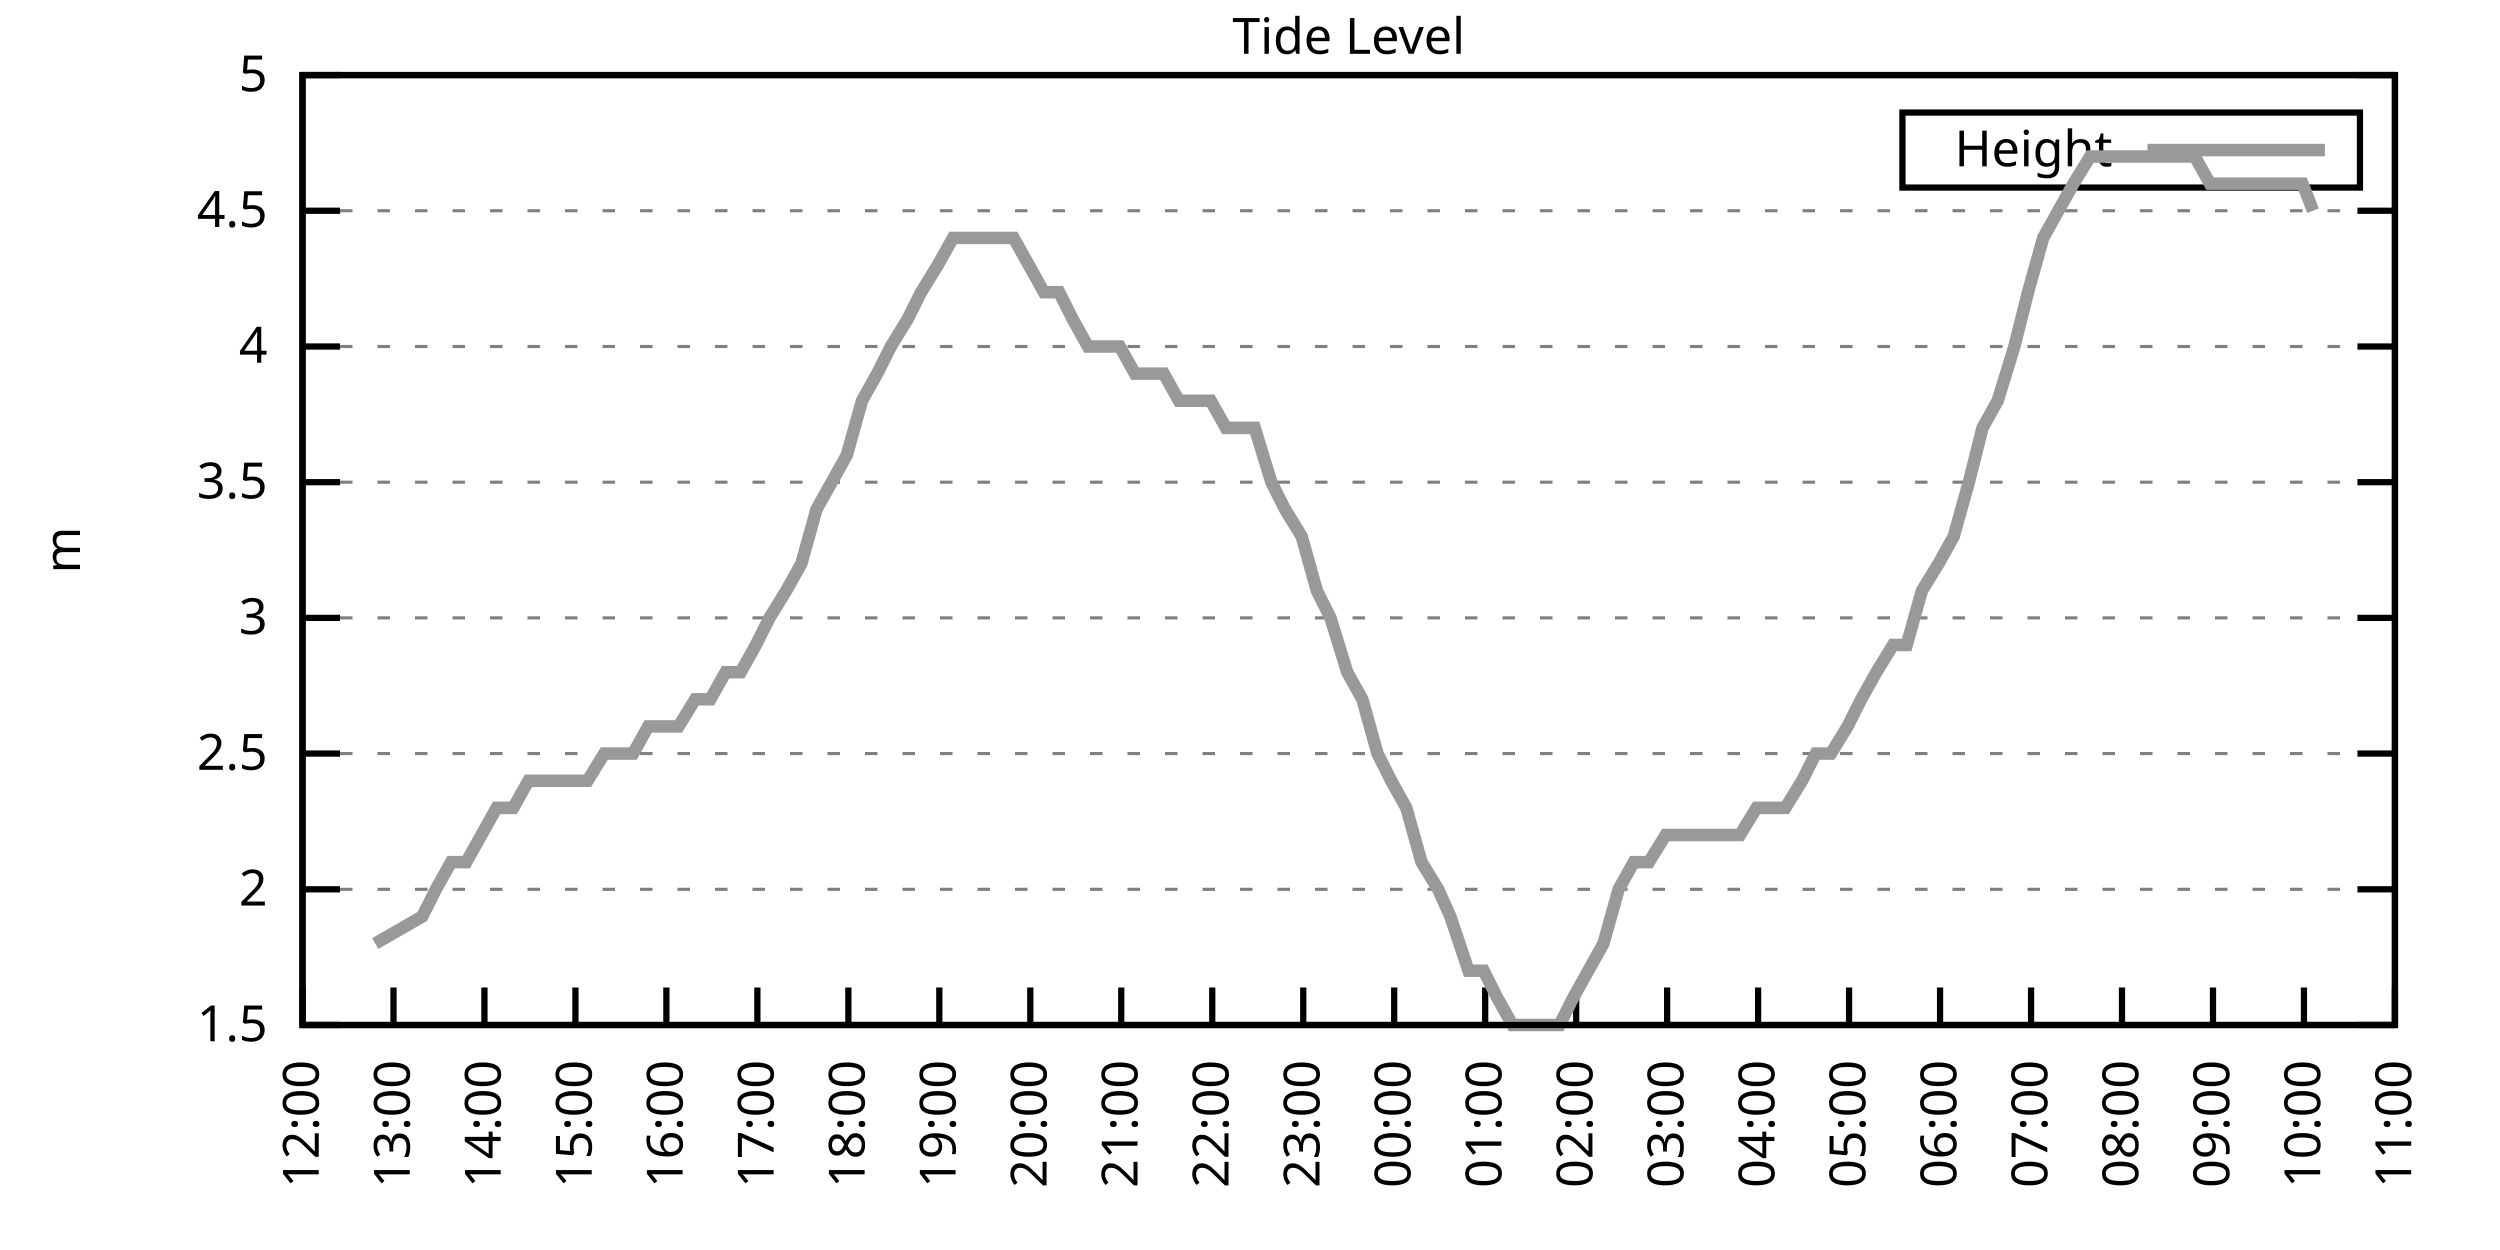
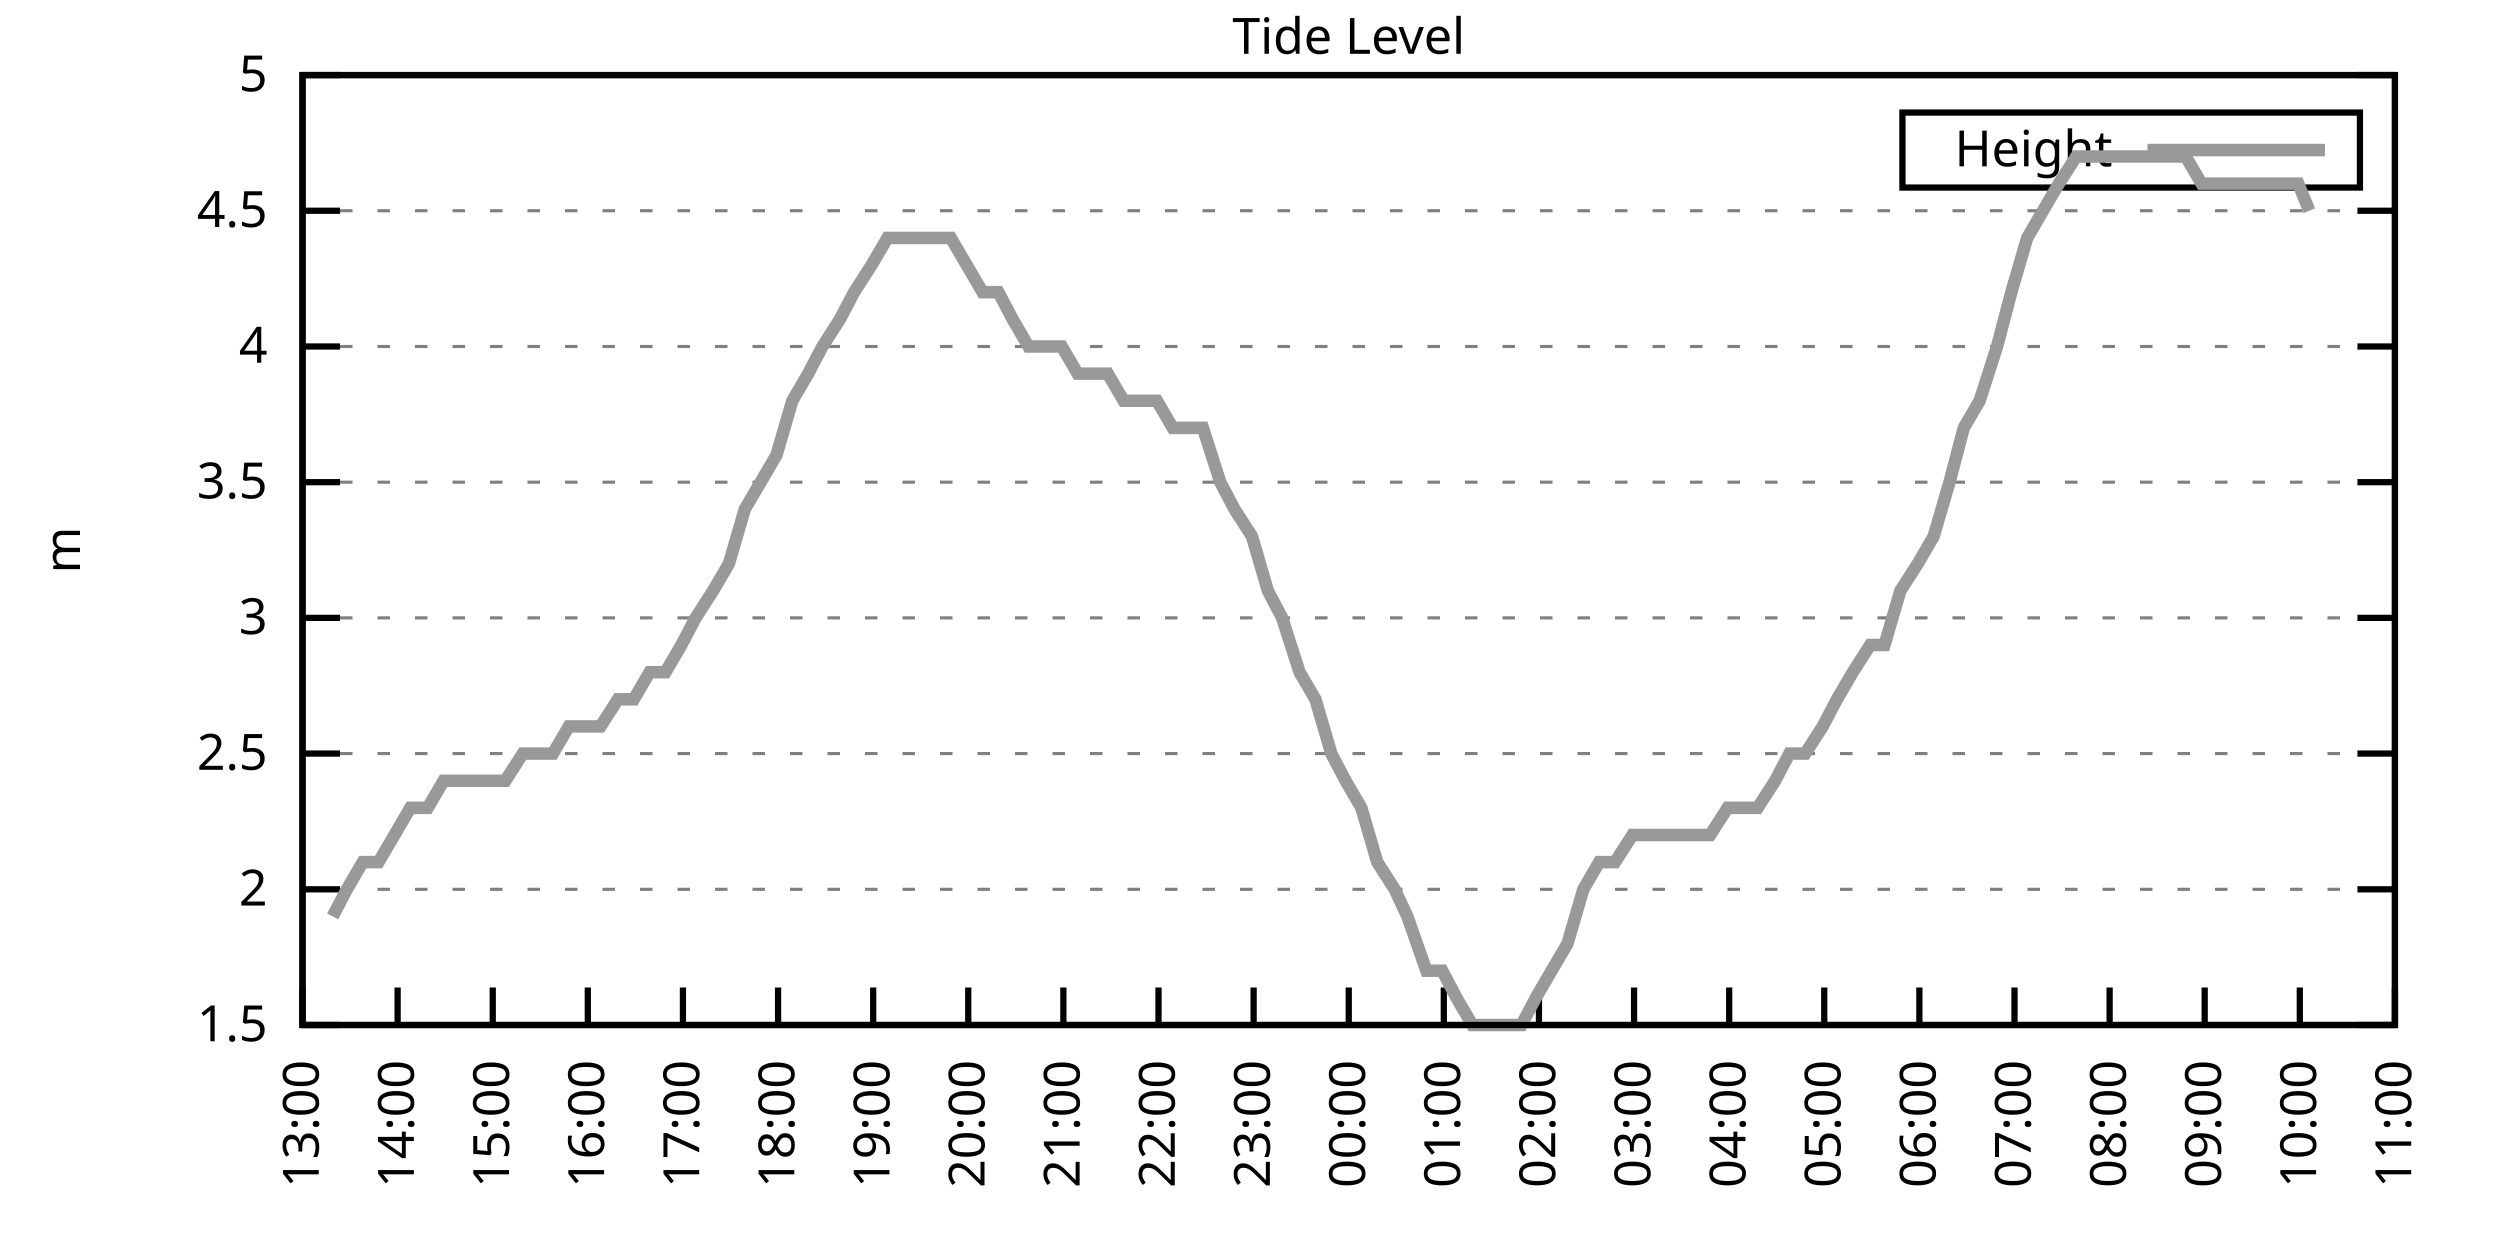
<svg xmlns="http://www.w3.org/2000/svg" xmlns:xlink="http://www.w3.org/1999/xlink" width="400" height="200" viewBox="0 0 400 200">
  <g id="gnuplot_canvas">
    <rect x="0" y="0" width="400" height="200" fill="none" />
    <defs>
      <circle id="gpDot" r="0.5" stroke-width="0.5" stroke="currentColor" />
      <path id="gpPt0" stroke-width="0.333" stroke="currentColor" d="M-1,0 h2 M0,-1 v2" />
      <path id="gpPt1" stroke-width="0.333" stroke="currentColor" d="M-1,-1 L1,1 M1,-1 L-1,1" />
      <path id="gpPt2" stroke-width="0.333" stroke="currentColor" d="M-1,0 L1,0 M0,-1 L0,1 M-1,-1 L1,1 M-1,1 L1,-1" />
      <rect id="gpPt3" stroke-width="0.333" stroke="currentColor" x="-1" y="-1" width="2" height="2" />
      <rect id="gpPt4" stroke-width="0.333" stroke="currentColor" fill="currentColor" x="-1" y="-1" width="2" height="2" />
      <circle id="gpPt5" stroke-width="0.333" stroke="currentColor" cx="0" cy="0" r="1" />
      <use xlink:href="#gpPt5" id="gpPt6" fill="currentColor" stroke="none" />
      <path id="gpPt7" stroke-width="0.333" stroke="currentColor" d="M0,-1.33 L-1.33,0.67 L1.33,0.67 z" />
      <use xlink:href="#gpPt7" id="gpPt8" fill="currentColor" stroke="none" />
      <use xlink:href="#gpPt7" id="gpPt9" stroke="currentColor" transform="rotate(180)" />
      <use xlink:href="#gpPt9" id="gpPt10" fill="currentColor" stroke="none" />
      <use xlink:href="#gpPt3" id="gpPt11" stroke="currentColor" transform="rotate(45)" />
      <use xlink:href="#gpPt11" id="gpPt12" fill="currentColor" stroke="none" />
      <path id="gpPt13" stroke-width="0.333" stroke="currentColor" d="M0,1.330 L1.265,0.411 L0.782,-1.067 L-0.782,-1.076 L-1.265,0.411 z" />
      <use xlink:href="#gpPt13" id="gpPt14" fill="currentColor" stroke="none" />
      <filter id="textbox" filterUnits="objectBoundingBox" x="0" y="0" height="1" width="1">
        <feFlood flood-color="white" flood-opacity="1" result="bgnd" />
        <feComposite in="SourceGraphic" in2="bgnd" operator="atop" />
      </filter>
      <filter id="greybox" filterUnits="objectBoundingBox" x="0" y="0" height="1" width="1">
        <feFlood flood-color="lightgrey" flood-opacity="1" result="grey" />
        <feComposite in="SourceGraphic" in2="grey" operator="atop" />
      </filter>
    </defs>
    <g fill="none" color="white" stroke="currentColor" stroke-width="1.00" stroke-linecap="butt" stroke-linejoin="miter">
</g>
    <g fill="none" color="black" stroke="currentColor" stroke-width="1.00" stroke-linecap="butt" stroke-linejoin="miter">
      <g stroke="none" shape-rendering="crispEdges">
        <polygon fill="rgb(255, 255, 255)" points="48.40,164.00 383.18,164.00 383.18,12.02 48.40,12.02 " />
      </g>
    </g>
    <g fill="none" color="black" stroke="currentColor" stroke-width="1.00" stroke-linecap="butt" stroke-linejoin="miter">
</g>
    <g fill="none" color="black" stroke="black" stroke-width="0.50" stroke-linecap="butt" stroke-linejoin="miter">
</g>
    <g fill="none" color="gray" stroke="currentColor" stroke-width="0.50" stroke-linecap="butt" stroke-linejoin="miter">
      <path stroke="gray" stroke-dasharray="2,4" class="gridline" d="M48.40,164.00 L383.19,164.00  " />
    </g>
    <g fill="none" color="gray" stroke="gray" stroke-width="1.00" stroke-linecap="butt" stroke-linejoin="miter">
</g>
    <g fill="none" color="black" stroke="currentColor" stroke-width="1.00" stroke-linecap="butt" stroke-linejoin="miter">
      <path stroke="black" d="M48.40,164.00 L54.40,164.00 M383.19,164.00 L377.19,164.00  " />
      <g transform="translate(42.80,166.60)" stroke="none" fill="black" font-family="Sans" font-size="8.00" text-anchor="end">
        <text>
          <tspan font-family="Sans"> 1.5</tspan>
        </text>
      </g>
    </g>
    <g fill="none" color="black" stroke="currentColor" stroke-width="1.00" stroke-linecap="butt" stroke-linejoin="miter">
</g>
    <g fill="none" color="black" stroke="black" stroke-width="0.50" stroke-linecap="butt" stroke-linejoin="miter">
</g>
    <g fill="none" color="gray" stroke="currentColor" stroke-width="0.50" stroke-linecap="butt" stroke-linejoin="miter">
      <path stroke="gray" stroke-dasharray="2,4" class="gridline" d="M48.40,142.29 L383.19,142.29  " />
    </g>
    <g fill="none" color="gray" stroke="gray" stroke-width="1.00" stroke-linecap="butt" stroke-linejoin="miter">
</g>
    <g fill="none" color="black" stroke="currentColor" stroke-width="1.00" stroke-linecap="butt" stroke-linejoin="miter">
      <path stroke="black" d="M48.40,142.29 L54.40,142.29 M383.19,142.29 L377.19,142.29  " />
      <g transform="translate(42.80,144.89)" stroke="none" fill="black" font-family="Sans" font-size="8.00" text-anchor="end">
        <text>
          <tspan font-family="Sans"> 2</tspan>
        </text>
      </g>
    </g>
    <g fill="none" color="black" stroke="currentColor" stroke-width="1.00" stroke-linecap="butt" stroke-linejoin="miter">
</g>
    <g fill="none" color="black" stroke="black" stroke-width="0.50" stroke-linecap="butt" stroke-linejoin="miter">
</g>
    <g fill="none" color="gray" stroke="currentColor" stroke-width="0.50" stroke-linecap="butt" stroke-linejoin="miter">
      <path stroke="gray" stroke-dasharray="2,4" class="gridline" d="M48.40,120.57 L383.19,120.57  " />
    </g>
    <g fill="none" color="gray" stroke="gray" stroke-width="1.00" stroke-linecap="butt" stroke-linejoin="miter">
</g>
    <g fill="none" color="black" stroke="currentColor" stroke-width="1.00" stroke-linecap="butt" stroke-linejoin="miter">
      <path stroke="black" d="M48.40,120.57 L54.40,120.57 M383.19,120.57 L377.19,120.57  " />
      <g transform="translate(42.80,123.17)" stroke="none" fill="black" font-family="Sans" font-size="8.00" text-anchor="end">
        <text>
          <tspan font-family="Sans"> 2.5</tspan>
        </text>
      </g>
    </g>
    <g fill="none" color="black" stroke="currentColor" stroke-width="1.00" stroke-linecap="butt" stroke-linejoin="miter">
</g>
    <g fill="none" color="black" stroke="black" stroke-width="0.50" stroke-linecap="butt" stroke-linejoin="miter">
</g>
    <g fill="none" color="gray" stroke="currentColor" stroke-width="0.50" stroke-linecap="butt" stroke-linejoin="miter">
      <path stroke="gray" stroke-dasharray="2,4" class="gridline" d="M48.40,98.86 L383.19,98.86  " />
    </g>
    <g fill="none" color="gray" stroke="gray" stroke-width="1.00" stroke-linecap="butt" stroke-linejoin="miter">
</g>
    <g fill="none" color="black" stroke="currentColor" stroke-width="1.00" stroke-linecap="butt" stroke-linejoin="miter">
      <path stroke="black" d="M48.40,98.86 L54.40,98.86 M383.19,98.86 L377.19,98.86  " />
      <g transform="translate(42.80,101.46)" stroke="none" fill="black" font-family="Sans" font-size="8.00" text-anchor="end">
        <text>
          <tspan font-family="Sans"> 3</tspan>
        </text>
      </g>
    </g>
    <g fill="none" color="black" stroke="currentColor" stroke-width="1.00" stroke-linecap="butt" stroke-linejoin="miter">
</g>
    <g fill="none" color="black" stroke="black" stroke-width="0.50" stroke-linecap="butt" stroke-linejoin="miter">
</g>
    <g fill="none" color="gray" stroke="currentColor" stroke-width="0.50" stroke-linecap="butt" stroke-linejoin="miter">
      <path stroke="gray" stroke-dasharray="2,4" class="gridline" d="M48.40,77.15 L383.19,77.15  " />
    </g>
    <g fill="none" color="gray" stroke="gray" stroke-width="1.00" stroke-linecap="butt" stroke-linejoin="miter">
</g>
    <g fill="none" color="black" stroke="currentColor" stroke-width="1.00" stroke-linecap="butt" stroke-linejoin="miter">
      <path stroke="black" d="M48.40,77.15 L54.40,77.15 M383.19,77.15 L377.19,77.15  " />
      <g transform="translate(42.80,79.75)" stroke="none" fill="black" font-family="Sans" font-size="8.00" text-anchor="end">
        <text>
          <tspan font-family="Sans"> 3.5</tspan>
        </text>
      </g>
    </g>
    <g fill="none" color="black" stroke="currentColor" stroke-width="1.00" stroke-linecap="butt" stroke-linejoin="miter">
</g>
    <g fill="none" color="black" stroke="black" stroke-width="0.50" stroke-linecap="butt" stroke-linejoin="miter">
</g>
    <g fill="none" color="gray" stroke="currentColor" stroke-width="0.50" stroke-linecap="butt" stroke-linejoin="miter">
      <path stroke="gray" stroke-dasharray="2,4" class="gridline" d="M48.40,55.44 L383.19,55.44  " />
    </g>
    <g fill="none" color="gray" stroke="gray" stroke-width="1.00" stroke-linecap="butt" stroke-linejoin="miter">
</g>
    <g fill="none" color="black" stroke="currentColor" stroke-width="1.00" stroke-linecap="butt" stroke-linejoin="miter">
      <path stroke="black" d="M48.40,55.44 L54.40,55.44 M383.19,55.44 L377.19,55.44  " />
      <g transform="translate(42.80,58.04)" stroke="none" fill="black" font-family="Sans" font-size="8.00" text-anchor="end">
        <text>
          <tspan font-family="Sans"> 4</tspan>
        </text>
      </g>
    </g>
    <g fill="none" color="black" stroke="currentColor" stroke-width="1.00" stroke-linecap="butt" stroke-linejoin="miter">
</g>
    <g fill="none" color="black" stroke="black" stroke-width="0.50" stroke-linecap="butt" stroke-linejoin="miter">
</g>
    <g fill="none" color="gray" stroke="currentColor" stroke-width="0.50" stroke-linecap="butt" stroke-linejoin="miter">
      <path stroke="gray" stroke-dasharray="2,4" class="gridline" d="M48.40,33.72 L383.19,33.72  " />
    </g>
    <g fill="none" color="gray" stroke="gray" stroke-width="1.00" stroke-linecap="butt" stroke-linejoin="miter">
</g>
    <g fill="none" color="black" stroke="currentColor" stroke-width="1.00" stroke-linecap="butt" stroke-linejoin="miter">
      <path stroke="black" d="M48.40,33.72 L54.40,33.72 M383.19,33.72 L377.19,33.72  " />
      <g transform="translate(42.80,36.32)" stroke="none" fill="black" font-family="Sans" font-size="8.00" text-anchor="end">
        <text>
          <tspan font-family="Sans"> 4.5</tspan>
        </text>
      </g>
    </g>
    <g fill="none" color="black" stroke="currentColor" stroke-width="1.00" stroke-linecap="butt" stroke-linejoin="miter">
</g>
    <g fill="none" color="black" stroke="black" stroke-width="0.50" stroke-linecap="butt" stroke-linejoin="miter">
</g>
    <g fill="none" color="gray" stroke="currentColor" stroke-width="0.50" stroke-linecap="butt" stroke-linejoin="miter">
      <path stroke="gray" stroke-dasharray="2,4" class="gridline" d="M48.40,12.01 L383.19,12.01  " />
    </g>
    <g fill="none" color="gray" stroke="gray" stroke-width="1.00" stroke-linecap="butt" stroke-linejoin="miter">
</g>
    <g fill="none" color="black" stroke="currentColor" stroke-width="1.00" stroke-linecap="butt" stroke-linejoin="miter">
      <path stroke="black" d="M48.40,12.01 L54.40,12.01 M383.19,12.01 L377.19,12.01  " />
      <g transform="translate(42.80,14.61)" stroke="none" fill="black" font-family="Sans" font-size="8.00" text-anchor="end">
        <text>
          <tspan font-family="Sans"> 5</tspan>
        </text>
      </g>
    </g>
    <g fill="none" color="black" stroke="currentColor" stroke-width="1.00" stroke-linecap="butt" stroke-linejoin="miter">
      <path stroke="black" d="M48.40,164.00 L48.40,158.00  " />
      <g transform="translate(51.00,169.60) rotate(270.00)" stroke="none" fill="black" font-family="Sans" font-size="8.00" text-anchor="end">
        <text>
-           <tspan font-family="Sans">12:00</tspan>
-         </text>
-       </g>
-     </g>
-     <g fill="none" color="black" stroke="currentColor" stroke-width="1.00" stroke-linecap="butt" stroke-linejoin="miter">
-       <path stroke="black" d="M62.96,164.00 L62.96,158.00  " />
-       <g transform="translate(65.56,169.60) rotate(270.00)" stroke="none" fill="black" font-family="Sans" font-size="8.00" text-anchor="end">
-         <text>
          <tspan font-family="Sans">13:00</tspan>
        </text>
      </g>
    </g>
    <g fill="none" color="black" stroke="currentColor" stroke-width="1.00" stroke-linecap="butt" stroke-linejoin="miter">
-       <path stroke="black" d="M77.51,164.00 L77.51,158.00  " />
-       <g transform="translate(80.11,169.60) rotate(270.00)" stroke="none" fill="black" font-family="Sans" font-size="8.00" text-anchor="end">
+       <path stroke="black" d="M63.62,164.00 L63.62,158.00  " />
+       <g transform="translate(66.22,169.60) rotate(270.00)" stroke="none" fill="black" font-family="Sans" font-size="8.00" text-anchor="end">
        <text>
          <tspan font-family="Sans">14:00</tspan>
        </text>
      </g>
    </g>
    <g fill="none" color="black" stroke="currentColor" stroke-width="1.00" stroke-linecap="butt" stroke-linejoin="miter">
-       <path stroke="black" d="M92.07,164.00 L92.07,158.00  " />
-       <g transform="translate(94.67,169.60) rotate(270.00)" stroke="none" fill="black" font-family="Sans" font-size="8.00" text-anchor="end">
+       <path stroke="black" d="M78.84,164.00 L78.84,158.00  " />
+       <g transform="translate(81.44,169.60) rotate(270.00)" stroke="none" fill="black" font-family="Sans" font-size="8.00" text-anchor="end">
        <text>
          <tspan font-family="Sans">15:00</tspan>
        </text>
      </g>
    </g>
    <g fill="none" color="black" stroke="currentColor" stroke-width="1.00" stroke-linecap="butt" stroke-linejoin="miter">
-       <path stroke="black" d="M106.62,164.00 L106.62,158.00  " />
-       <g transform="translate(109.22,169.60) rotate(270.00)" stroke="none" fill="black" font-family="Sans" font-size="8.00" text-anchor="end">
+       <path stroke="black" d="M94.05,164.00 L94.05,158.00  " />
+       <g transform="translate(96.65,169.60) rotate(270.00)" stroke="none" fill="black" font-family="Sans" font-size="8.00" text-anchor="end">
        <text>
          <tspan font-family="Sans">16:00</tspan>
        </text>
      </g>
    </g>
    <g fill="none" color="black" stroke="currentColor" stroke-width="1.00" stroke-linecap="butt" stroke-linejoin="miter">
-       <path stroke="black" d="M121.18,164.00 L121.18,158.00  " />
-       <g transform="translate(123.78,169.60) rotate(270.00)" stroke="none" fill="black" font-family="Sans" font-size="8.00" text-anchor="end">
+       <path stroke="black" d="M109.27,164.00 L109.27,158.00  " />
+       <g transform="translate(111.87,169.60) rotate(270.00)" stroke="none" fill="black" font-family="Sans" font-size="8.00" text-anchor="end">
        <text>
          <tspan font-family="Sans">17:00</tspan>
        </text>
      </g>
    </g>
    <g fill="none" color="black" stroke="currentColor" stroke-width="1.00" stroke-linecap="butt" stroke-linejoin="miter">
-       <path stroke="black" d="M135.74,164.00 L135.74,158.00  " />
-       <g transform="translate(138.34,169.60) rotate(270.00)" stroke="none" fill="black" font-family="Sans" font-size="8.00" text-anchor="end">
+       <path stroke="black" d="M124.49,164.00 L124.49,158.00  " />
+       <g transform="translate(127.09,169.60) rotate(270.00)" stroke="none" fill="black" font-family="Sans" font-size="8.00" text-anchor="end">
        <text>
          <tspan font-family="Sans">18:00</tspan>
        </text>
      </g>
    </g>
    <g fill="none" color="black" stroke="currentColor" stroke-width="1.00" stroke-linecap="butt" stroke-linejoin="miter">
-       <path stroke="black" d="M150.29,164.00 L150.29,158.00  " />
-       <g transform="translate(152.89,169.60) rotate(270.00)" stroke="none" fill="black" font-family="Sans" font-size="8.00" text-anchor="end">
+       <path stroke="black" d="M139.71,164.00 L139.71,158.00  " />
+       <g transform="translate(142.31,169.60) rotate(270.00)" stroke="none" fill="black" font-family="Sans" font-size="8.00" text-anchor="end">
        <text>
          <tspan font-family="Sans">19:00</tspan>
        </text>
      </g>
    </g>
    <g fill="none" color="black" stroke="currentColor" stroke-width="1.00" stroke-linecap="butt" stroke-linejoin="miter">
-       <path stroke="black" d="M164.85,164.00 L164.85,158.00  " />
-       <g transform="translate(167.45,169.60) rotate(270.00)" stroke="none" fill="black" font-family="Sans" font-size="8.00" text-anchor="end">
+       <path stroke="black" d="M154.92,164.00 L154.92,158.00  " />
+       <g transform="translate(157.52,169.60) rotate(270.00)" stroke="none" fill="black" font-family="Sans" font-size="8.00" text-anchor="end">
        <text>
          <tspan font-family="Sans">20:00</tspan>
        </text>
      </g>
    </g>
    <g fill="none" color="black" stroke="currentColor" stroke-width="1.00" stroke-linecap="butt" stroke-linejoin="miter">
-       <path stroke="black" d="M179.40,164.00 L179.40,158.00  " />
-       <g transform="translate(182.00,169.60) rotate(270.00)" stroke="none" fill="black" font-family="Sans" font-size="8.00" text-anchor="end">
+       <path stroke="black" d="M170.14,164.00 L170.14,158.00  " />
+       <g transform="translate(172.74,169.60) rotate(270.00)" stroke="none" fill="black" font-family="Sans" font-size="8.00" text-anchor="end">
        <text>
          <tspan font-family="Sans">21:00</tspan>
        </text>
      </g>
    </g>
    <g fill="none" color="black" stroke="currentColor" stroke-width="1.00" stroke-linecap="butt" stroke-linejoin="miter">
-       <path stroke="black" d="M193.96,164.00 L193.96,158.00  " />
-       <g transform="translate(196.56,169.60) rotate(270.00)" stroke="none" fill="black" font-family="Sans" font-size="8.00" text-anchor="end">
+       <path stroke="black" d="M185.36,164.00 L185.36,158.00  " />
+       <g transform="translate(187.96,169.60) rotate(270.00)" stroke="none" fill="black" font-family="Sans" font-size="8.00" text-anchor="end">
        <text>
          <tspan font-family="Sans">22:00</tspan>
        </text>
      </g>
    </g>
    <g fill="none" color="black" stroke="currentColor" stroke-width="1.00" stroke-linecap="butt" stroke-linejoin="miter">
-       <path stroke="black" d="M208.52,164.00 L208.52,158.00  " />
-       <g transform="translate(211.12,169.60) rotate(270.00)" stroke="none" fill="black" font-family="Sans" font-size="8.00" text-anchor="end">
+       <path stroke="black" d="M200.58,164.00 L200.58,158.00  " />
+       <g transform="translate(203.18,169.60) rotate(270.00)" stroke="none" fill="black" font-family="Sans" font-size="8.00" text-anchor="end">
        <text>
          <tspan font-family="Sans">23:00</tspan>
        </text>
      </g>
    </g>
    <g fill="none" color="black" stroke="currentColor" stroke-width="1.00" stroke-linecap="butt" stroke-linejoin="miter">
-       <path stroke="black" d="M223.07,164.00 L223.07,158.00  " />
-       <g transform="translate(225.67,169.60) rotate(270.00)" stroke="none" fill="black" font-family="Sans" font-size="8.00" text-anchor="end">
+       <path stroke="black" d="M215.80,164.00 L215.80,158.00  " />
+       <g transform="translate(218.40,169.60) rotate(270.00)" stroke="none" fill="black" font-family="Sans" font-size="8.00" text-anchor="end">
        <text>
          <tspan font-family="Sans">00:00</tspan>
        </text>
      </g>
    </g>
    <g fill="none" color="black" stroke="currentColor" stroke-width="1.00" stroke-linecap="butt" stroke-linejoin="miter">
-       <path stroke="black" d="M237.63,164.00 L237.63,158.00  " />
-       <g transform="translate(240.23,169.60) rotate(270.00)" stroke="none" fill="black" font-family="Sans" font-size="8.00" text-anchor="end">
+       <path stroke="black" d="M231.01,164.00 L231.01,158.00  " />
+       <g transform="translate(233.61,169.60) rotate(270.00)" stroke="none" fill="black" font-family="Sans" font-size="8.00" text-anchor="end">
        <text>
          <tspan font-family="Sans">01:00</tspan>
        </text>
      </g>
    </g>
    <g fill="none" color="black" stroke="currentColor" stroke-width="1.00" stroke-linecap="butt" stroke-linejoin="miter">
-       <path stroke="black" d="M252.19,164.00 L252.19,158.00  " />
-       <g transform="translate(254.79,169.60) rotate(270.00)" stroke="none" fill="black" font-family="Sans" font-size="8.00" text-anchor="end">
+       <path stroke="black" d="M246.23,164.00 L246.23,158.00  " />
+       <g transform="translate(248.83,169.60) rotate(270.00)" stroke="none" fill="black" font-family="Sans" font-size="8.00" text-anchor="end">
        <text>
          <tspan font-family="Sans">02:00</tspan>
        </text>
      </g>
    </g>
    <g fill="none" color="black" stroke="currentColor" stroke-width="1.00" stroke-linecap="butt" stroke-linejoin="miter">
-       <path stroke="black" d="M266.74,164.00 L266.74,158.00  " />
-       <g transform="translate(269.34,169.60) rotate(270.00)" stroke="none" fill="black" font-family="Sans" font-size="8.00" text-anchor="end">
+       <path stroke="black" d="M261.45,164.00 L261.45,158.00  " />
+       <g transform="translate(264.05,169.60) rotate(270.00)" stroke="none" fill="black" font-family="Sans" font-size="8.00" text-anchor="end">
        <text>
          <tspan font-family="Sans">03:00</tspan>
        </text>
      </g>
    </g>
    <g fill="none" color="black" stroke="currentColor" stroke-width="1.00" stroke-linecap="butt" stroke-linejoin="miter">
-       <path stroke="black" d="M281.30,164.00 L281.30,158.00  " />
-       <g transform="translate(283.90,169.60) rotate(270.00)" stroke="none" fill="black" font-family="Sans" font-size="8.00" text-anchor="end">
+       <path stroke="black" d="M276.67,164.00 L276.67,158.00  " />
+       <g transform="translate(279.27,169.60) rotate(270.00)" stroke="none" fill="black" font-family="Sans" font-size="8.00" text-anchor="end">
        <text>
          <tspan font-family="Sans">04:00</tspan>
        </text>
      </g>
    </g>
    <g fill="none" color="black" stroke="currentColor" stroke-width="1.00" stroke-linecap="butt" stroke-linejoin="miter">
-       <path stroke="black" d="M295.85,164.00 L295.85,158.00  " />
-       <g transform="translate(298.45,169.60) rotate(270.00)" stroke="none" fill="black" font-family="Sans" font-size="8.00" text-anchor="end">
+       <path stroke="black" d="M291.88,164.00 L291.88,158.00  " />
+       <g transform="translate(294.48,169.60) rotate(270.00)" stroke="none" fill="black" font-family="Sans" font-size="8.00" text-anchor="end">
        <text>
          <tspan font-family="Sans">05:00</tspan>
        </text>
      </g>
    </g>
    <g fill="none" color="black" stroke="currentColor" stroke-width="1.00" stroke-linecap="butt" stroke-linejoin="miter">
-       <path stroke="black" d="M310.41,164.00 L310.41,158.00  " />
-       <g transform="translate(313.01,169.60) rotate(270.00)" stroke="none" fill="black" font-family="Sans" font-size="8.00" text-anchor="end">
+       <path stroke="black" d="M307.10,164.00 L307.10,158.00  " />
+       <g transform="translate(309.70,169.60) rotate(270.00)" stroke="none" fill="black" font-family="Sans" font-size="8.00" text-anchor="end">
        <text>
          <tspan font-family="Sans">06:00</tspan>
        </text>
      </g>
    </g>
    <g fill="none" color="black" stroke="currentColor" stroke-width="1.00" stroke-linecap="butt" stroke-linejoin="miter">
-       <path stroke="black" d="M324.97,164.00 L324.97,158.00  " />
-       <g transform="translate(327.57,169.60) rotate(270.00)" stroke="none" fill="black" font-family="Sans" font-size="8.00" text-anchor="end">
+       <path stroke="black" d="M322.32,164.00 L322.32,158.00  " />
+       <g transform="translate(324.92,169.60) rotate(270.00)" stroke="none" fill="black" font-family="Sans" font-size="8.00" text-anchor="end">
        <text>
          <tspan font-family="Sans">07:00</tspan>
        </text>
      </g>
    </g>
    <g fill="none" color="black" stroke="currentColor" stroke-width="1.00" stroke-linecap="butt" stroke-linejoin="miter">
-       <path stroke="black" d="M339.52,164.00 L339.52,158.00  " />
-       <g transform="translate(342.12,169.60) rotate(270.00)" stroke="none" fill="black" font-family="Sans" font-size="8.00" text-anchor="end">
+       <path stroke="black" d="M337.54,164.00 L337.54,158.00  " />
+       <g transform="translate(340.14,169.60) rotate(270.00)" stroke="none" fill="black" font-family="Sans" font-size="8.00" text-anchor="end">
        <text>
          <tspan font-family="Sans">08:00</tspan>
        </text>
      </g>
    </g>
    <g fill="none" color="black" stroke="currentColor" stroke-width="1.00" stroke-linecap="butt" stroke-linejoin="miter">
-       <path stroke="black" d="M354.08,164.00 L354.08,158.00  " />
-       <g transform="translate(356.68,169.60) rotate(270.00)" stroke="none" fill="black" font-family="Sans" font-size="8.00" text-anchor="end">
+       <path stroke="black" d="M352.75,164.00 L352.75,158.00  " />
+       <g transform="translate(355.35,169.60) rotate(270.00)" stroke="none" fill="black" font-family="Sans" font-size="8.00" text-anchor="end">
        <text>
          <tspan font-family="Sans">09:00</tspan>
        </text>
      </g>
    </g>
    <g fill="none" color="black" stroke="currentColor" stroke-width="1.00" stroke-linecap="butt" stroke-linejoin="miter">
-       <path stroke="black" d="M368.63,164.00 L368.63,158.00  " />
-       <g transform="translate(371.23,169.60) rotate(270.00)" stroke="none" fill="black" font-family="Sans" font-size="8.00" text-anchor="end">
+       <path stroke="black" d="M367.97,164.00 L367.97,158.00  " />
+       <g transform="translate(370.57,169.60) rotate(270.00)" stroke="none" fill="black" font-family="Sans" font-size="8.00" text-anchor="end">
        <text>
          <tspan font-family="Sans">10:00</tspan>
        </text>
      </g>
    </g>
    <g fill="none" color="black" stroke="currentColor" stroke-width="1.00" stroke-linecap="butt" stroke-linejoin="miter">
      <path stroke="black" d="M383.19,164.00 L383.19,158.00  " />
      <g transform="translate(385.79,169.60) rotate(270.00)" stroke="none" fill="black" font-family="Sans" font-size="8.00" text-anchor="end">
        <text>
          <tspan font-family="Sans">11:00</tspan>
        </text>
      </g>
    </g>
    <g fill="none" color="black" stroke="currentColor" stroke-width="1.00" stroke-linecap="butt" stroke-linejoin="miter">
</g>
    <g fill="none" color="black" stroke="currentColor" stroke-width="1.00" stroke-linecap="butt" stroke-linejoin="miter">
      <path stroke="black" d="M48.40,12.01 L48.40,164.00 L383.19,164.00 L383.19,12.01 L48.40,12.01 Z  " />
    </g>
    <g fill="none" color="black" stroke="currentColor" stroke-width="1.00" stroke-linecap="butt" stroke-linejoin="miter">
</g>
    <g fill="none" color="black" stroke="currentColor" stroke-width="1.00" stroke-linecap="butt" stroke-linejoin="miter">
      <path stroke="black" d="M304.39,30.01 L304.39,18.01 L377.59,18.01 L377.59,30.01 L304.39,30.01 Z  " />
    </g>
    <g id="Tide_level_plot_1">
      <g fill="none" color="white" stroke="black" stroke-width="2.00" stroke-linecap="butt" stroke-linejoin="miter">
</g>
      <g fill="none" color="black" stroke="currentColor" stroke-width="2.00" stroke-linecap="butt" stroke-linejoin="miter">
        <g transform="translate(337.99,26.61)" stroke="none" fill="black" font-family="Sans" font-size="8.00" text-anchor="end">
          <text>
            <tspan font-family="Sans">Height</tspan>
          </text>
        </g>
      </g>
      <g fill="none" color="black" stroke="currentColor" stroke-width="2.00" stroke-linecap="butt" stroke-linejoin="miter">
-         <path stroke="rgb(153, 153, 153)" d="M343.59,24.01 L371.99,24.01 M60.04,150.97 L67.57,146.63 L69.75,142.29 L72.17,137.94 L74.60,137.94 L77.03,133.60   L79.45,129.26 L82.12,129.26 L84.55,124.92 L86.73,124.92 L89.40,124.92 L91.83,124.92 L94.01,124.92 L96.68,120.57   L99.10,120.57 L101.29,120.57 L103.71,116.23 L106.14,116.23 L108.57,116.23 L111.23,111.89 L113.66,111.89 L116.09,107.55   L118.51,107.55 L120.94,103.20 L123.12,98.86 L125.79,94.52 L128.22,90.18 L130.64,81.49 L133.07,77.15 L135.49,72.81   L137.92,64.12 L140.35,59.78 L142.53,55.44 L145.20,51.09 L147.38,46.75 L150.05,42.41 L152.48,38.07 L154.66,38.07   L157.33,38.07 L159.75,38.07 L162.18,38.07 L164.61,42.41 L167.03,46.75 L169.46,46.75 L171.64,51.09 L174.07,55.44   L176.74,55.44 L179.16,55.44 L181.59,59.78 L183.77,59.78 L186.20,59.78 L188.62,64.12 L191.29,64.12 L193.72,64.12   L196.14,68.46 L198.33,68.46 L200.75,68.46 L203.42,77.15 L205.61,81.49 L208.27,85.83 L210.70,94.52 L212.88,98.86   L215.55,107.55 L217.98,111.89 L220.40,120.57 L222.59,124.92 L225.01,129.26 L227.44,137.94 L230.11,142.29 L232.05,146.63   L234.96,155.31 L237.39,155.31 L239.57,159.66 L242.00,164.00 L244.42,164.00 L247.09,164.00 L249.52,164.00 L251.70,159.66   L254.13,155.31 L256.55,150.97 L258.98,142.29 L261.40,137.94 L263.83,137.94 L266.50,133.60 L268.68,133.60 L271.35,133.60   L273.53,133.60 L276.20,133.60 L278.39,133.60 L281.05,129.26 L283.24,129.26 L285.66,129.26 L288.33,124.92 L290.52,120.57   L292.94,120.57 L295.61,116.23 L297.79,111.89 L300.22,107.55 L302.89,103.20 L305.07,103.20 L307.50,94.52 L310.17,90.18   L312.59,85.83 L315.02,77.15 L317.20,68.46 L319.63,64.12 L322.30,55.44 L324.48,46.75 L326.91,38.07 L329.33,33.72   L331.76,29.38 L334.43,25.04 L336.61,25.04 L339.04,25.04 L341.46,25.04 L344.13,25.04 L346.56,25.04 L348.98,25.04   L351.17,25.04 L353.59,29.38 L356.02,29.38 L358.44,29.38 L360.87,29.38 L363.30,29.38 L365.97,29.38 L368.39,29.38   L370.09,33.72  " />
+         <path stroke="rgb(153, 153, 153)" d="M343.59,24.01 L371.99,24.01 M53.22,146.63 L55.50,142.29 L58.04,137.94 L60.57,137.94 L63.11,133.60 L65.65,129.26   L68.44,129.26 L70.97,124.92 L73.26,124.92 L76.05,124.92 L78.58,124.92 L80.86,124.92 L83.65,120.57 L86.19,120.57   L88.47,120.57 L91.01,116.23 L93.55,116.23 L96.08,116.23 L98.87,111.89 L101.41,111.89 L103.94,107.55 L106.48,107.55   L109.02,103.20 L111.30,98.86 L114.09,94.52 L116.63,90.18 L119.16,81.49 L121.70,77.15 L124.24,72.81 L126.77,64.12   L129.31,59.78 L131.59,55.44 L134.38,51.09 L136.66,46.75 L139.45,42.41 L141.99,38.07 L144.27,38.07 L147.06,38.07   L149.60,38.07 L152.13,38.07 L154.67,42.41 L157.21,46.75 L159.74,46.75 L162.03,51.09 L164.56,55.44 L167.35,55.44   L169.89,55.44 L172.42,59.78 L174.71,59.78 L177.24,59.78 L179.78,64.12 L182.57,64.12 L185.11,64.12 L187.64,68.46   L189.92,68.46 L192.46,68.46 L195.25,77.15 L197.53,81.49 L200.32,85.83 L202.86,94.52 L205.14,98.86 L207.93,107.55   L210.47,111.89 L213.01,120.57 L215.29,124.92 L217.82,129.26 L220.36,137.94 L223.15,142.29 L225.18,146.63 L228.22,155.31   L230.76,155.31 L233.04,159.66 L235.58,164.00 L238.11,164.00 L240.90,164.00 L243.44,164.00 L245.72,159.66 L248.26,155.31   L250.80,150.97 L253.33,142.29 L255.87,137.94 L258.40,137.94 L261.19,133.60 L263.48,133.60 L266.27,133.60 L268.55,133.60   L271.34,133.60 L273.62,133.60 L276.41,129.26 L278.69,129.26 L281.23,129.26 L284.02,124.92 L286.30,120.57 L288.84,120.57   L291.63,116.23 L293.91,111.89 L296.45,107.55 L299.24,103.20 L301.52,103.20 L304.06,94.52 L306.85,90.18 L309.38,85.83   L311.92,77.15 L314.20,68.46 L316.74,64.12 L319.53,55.44 L321.81,46.75 L324.35,38.07 L326.88,33.72 L329.42,29.38   L332.21,25.04 L334.49,25.04 L337.03,25.04 L339.57,25.04 L342.36,25.04 L344.89,25.04 L347.43,25.04 L349.71,25.04   L352.25,29.38 L354.78,29.38 L357.32,29.38 L359.86,29.38 L362.39,29.38 L365.18,29.38 L367.72,29.38 L369.49,33.72    " />
      </g>
    </g>
    <g fill="none" color="black" stroke="currentColor" stroke-width="2.00" stroke-linecap="butt" stroke-linejoin="miter">
</g>
    <g fill="none" color="black" stroke="black" stroke-width="1.00" stroke-linecap="butt" stroke-linejoin="miter">
</g>
    <g fill="none" color="black" stroke="currentColor" stroke-width="1.00" stroke-linecap="butt" stroke-linejoin="miter">
      <path stroke="black" d="M48.40,12.01 L48.40,164.00 L383.19,164.00 L383.19,12.01 L48.40,12.01 Z  " />
      <g transform="translate(12.80,88.01) rotate(270.00)" stroke="none" fill="black" font-family="Sans" font-size="8.00" text-anchor="middle">
        <text>
          <tspan font-family="Sans">m</tspan>
        </text>
      </g>
    </g>
    <g fill="none" color="black" stroke="currentColor" stroke-width="1.00" stroke-linecap="butt" stroke-linejoin="miter">
</g>
    <g fill="none" color="black" stroke="currentColor" stroke-width="1.00" stroke-linecap="butt" stroke-linejoin="miter">
      <g transform="translate(215.79,8.61)" stroke="none" fill="black" font-family="Sans" font-size="8.00" text-anchor="middle">
        <text>
          <tspan font-family="Sans">Tide Level</tspan>
        </text>
      </g>
    </g>
    <g fill="none" color="black" stroke="currentColor" stroke-width="1.00" stroke-linecap="butt" stroke-linejoin="miter">
</g>
  </g>
</svg>
